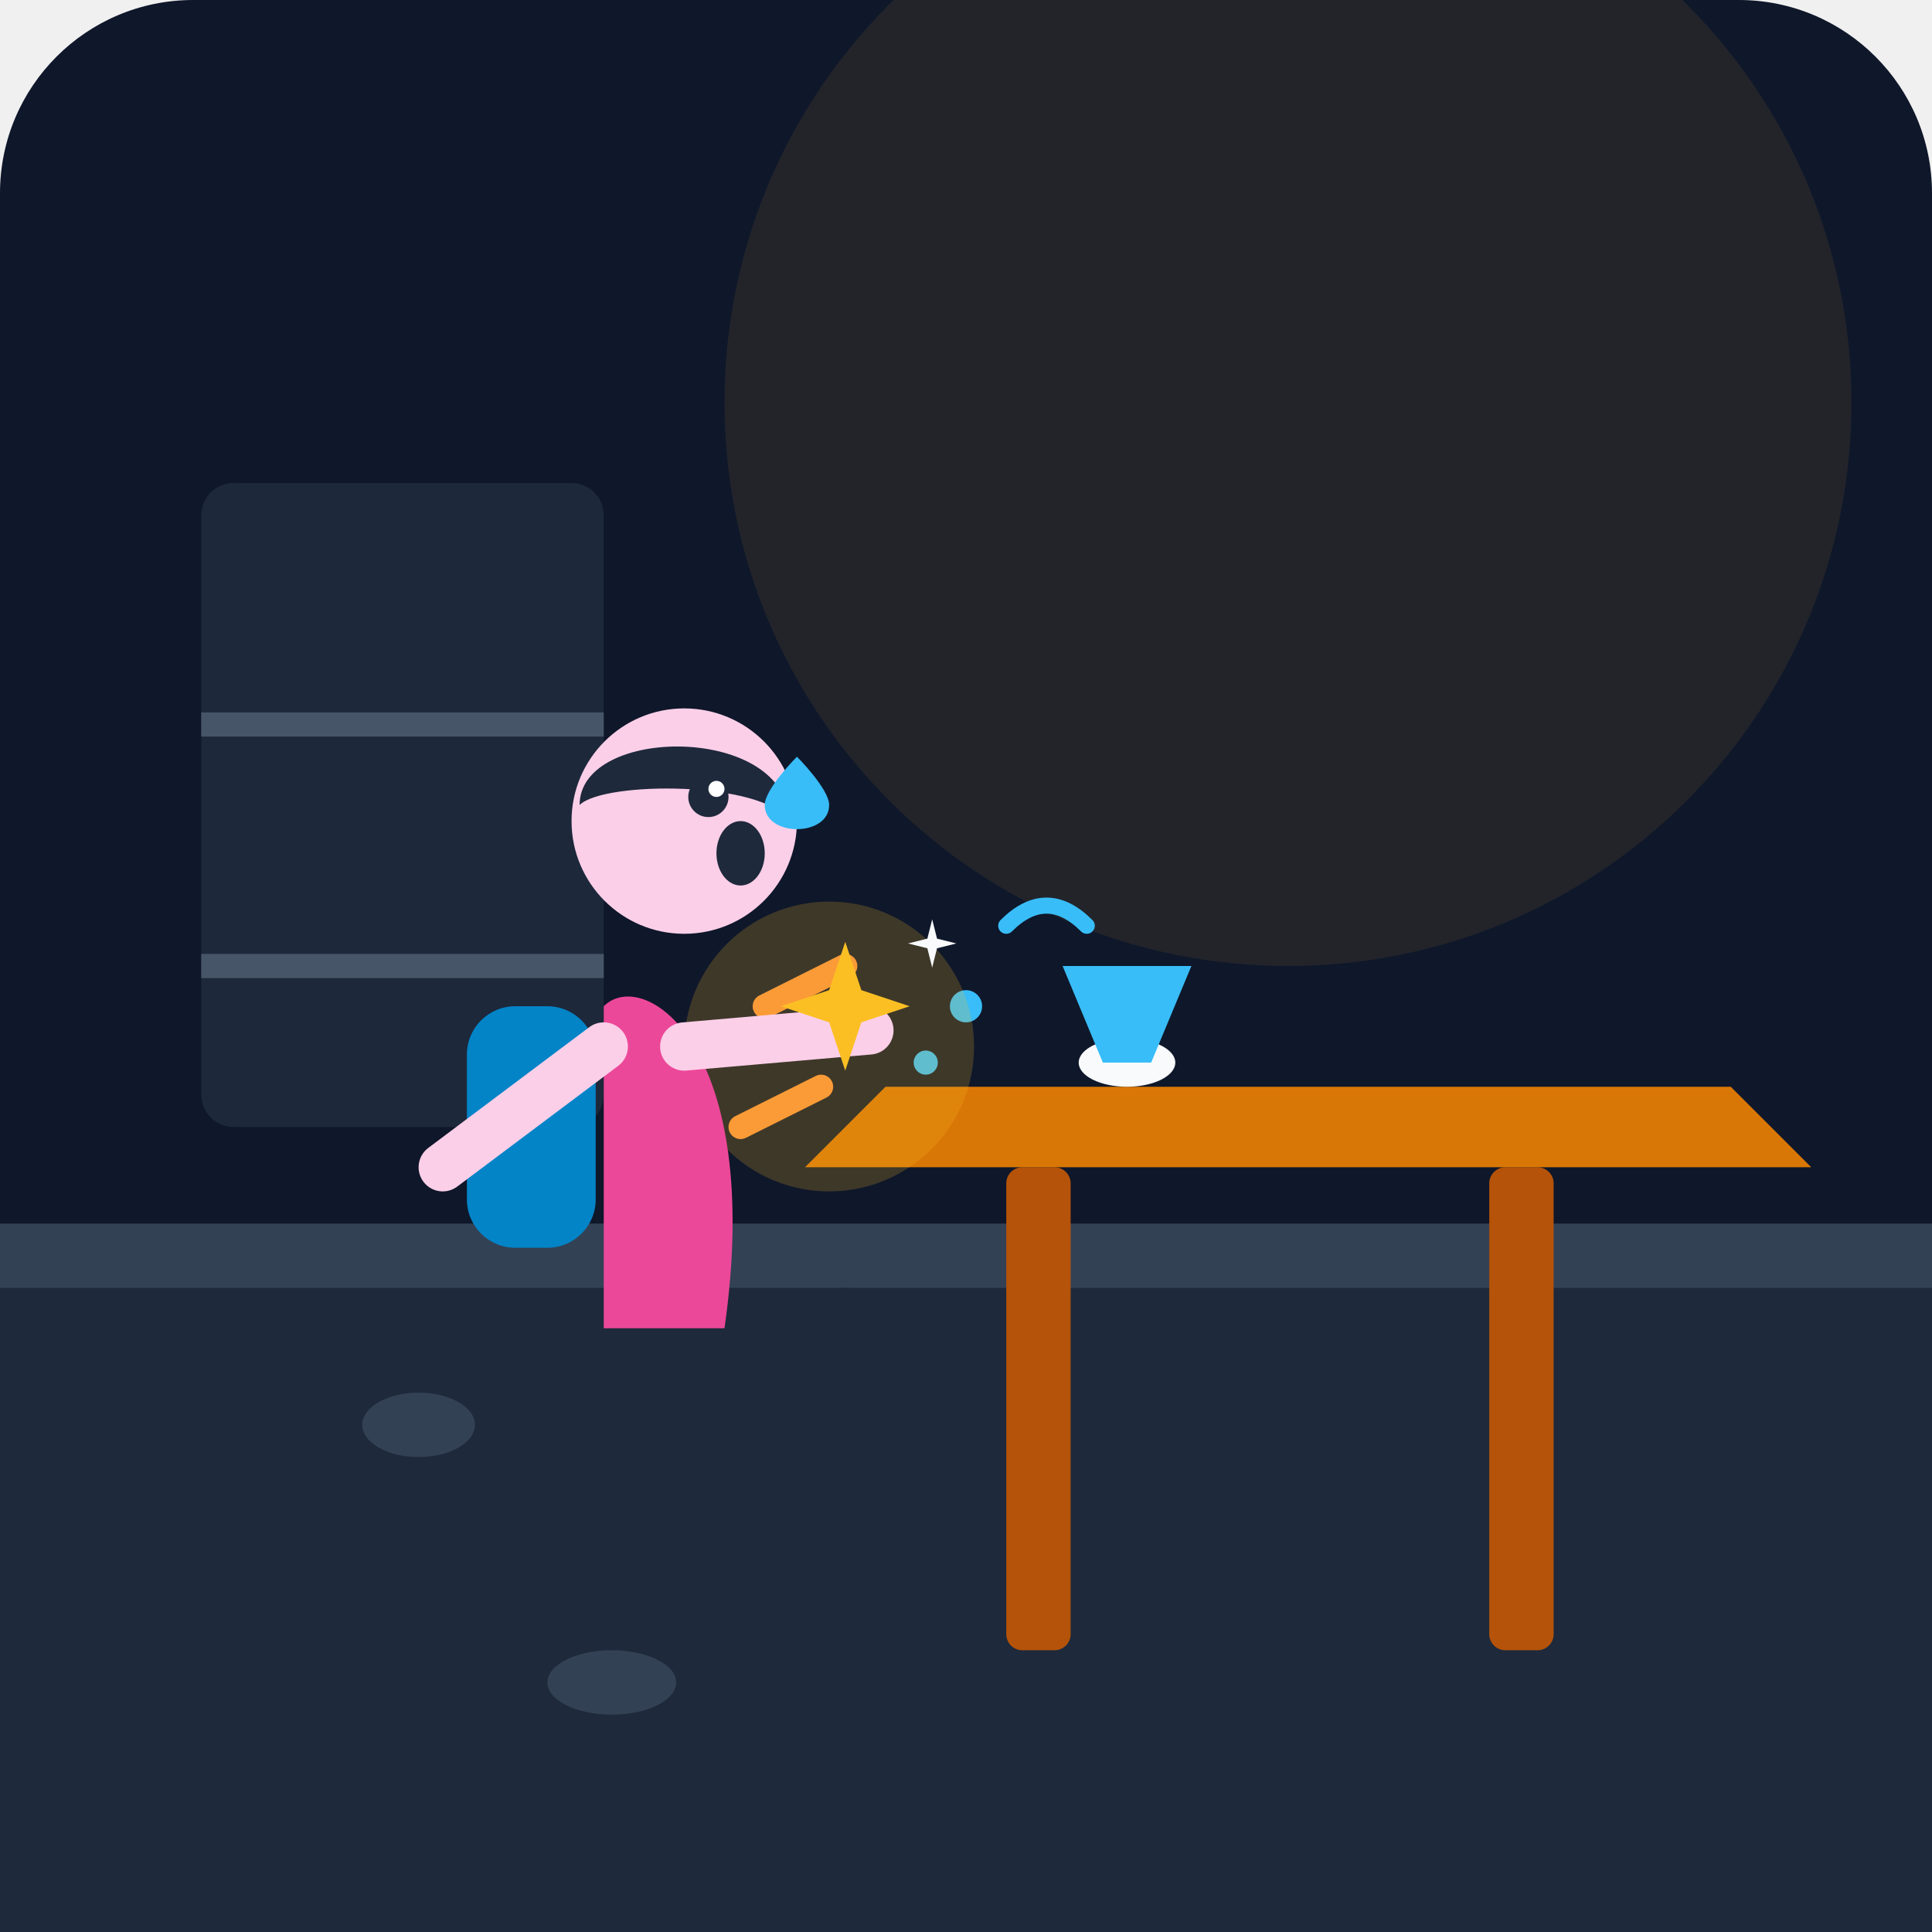
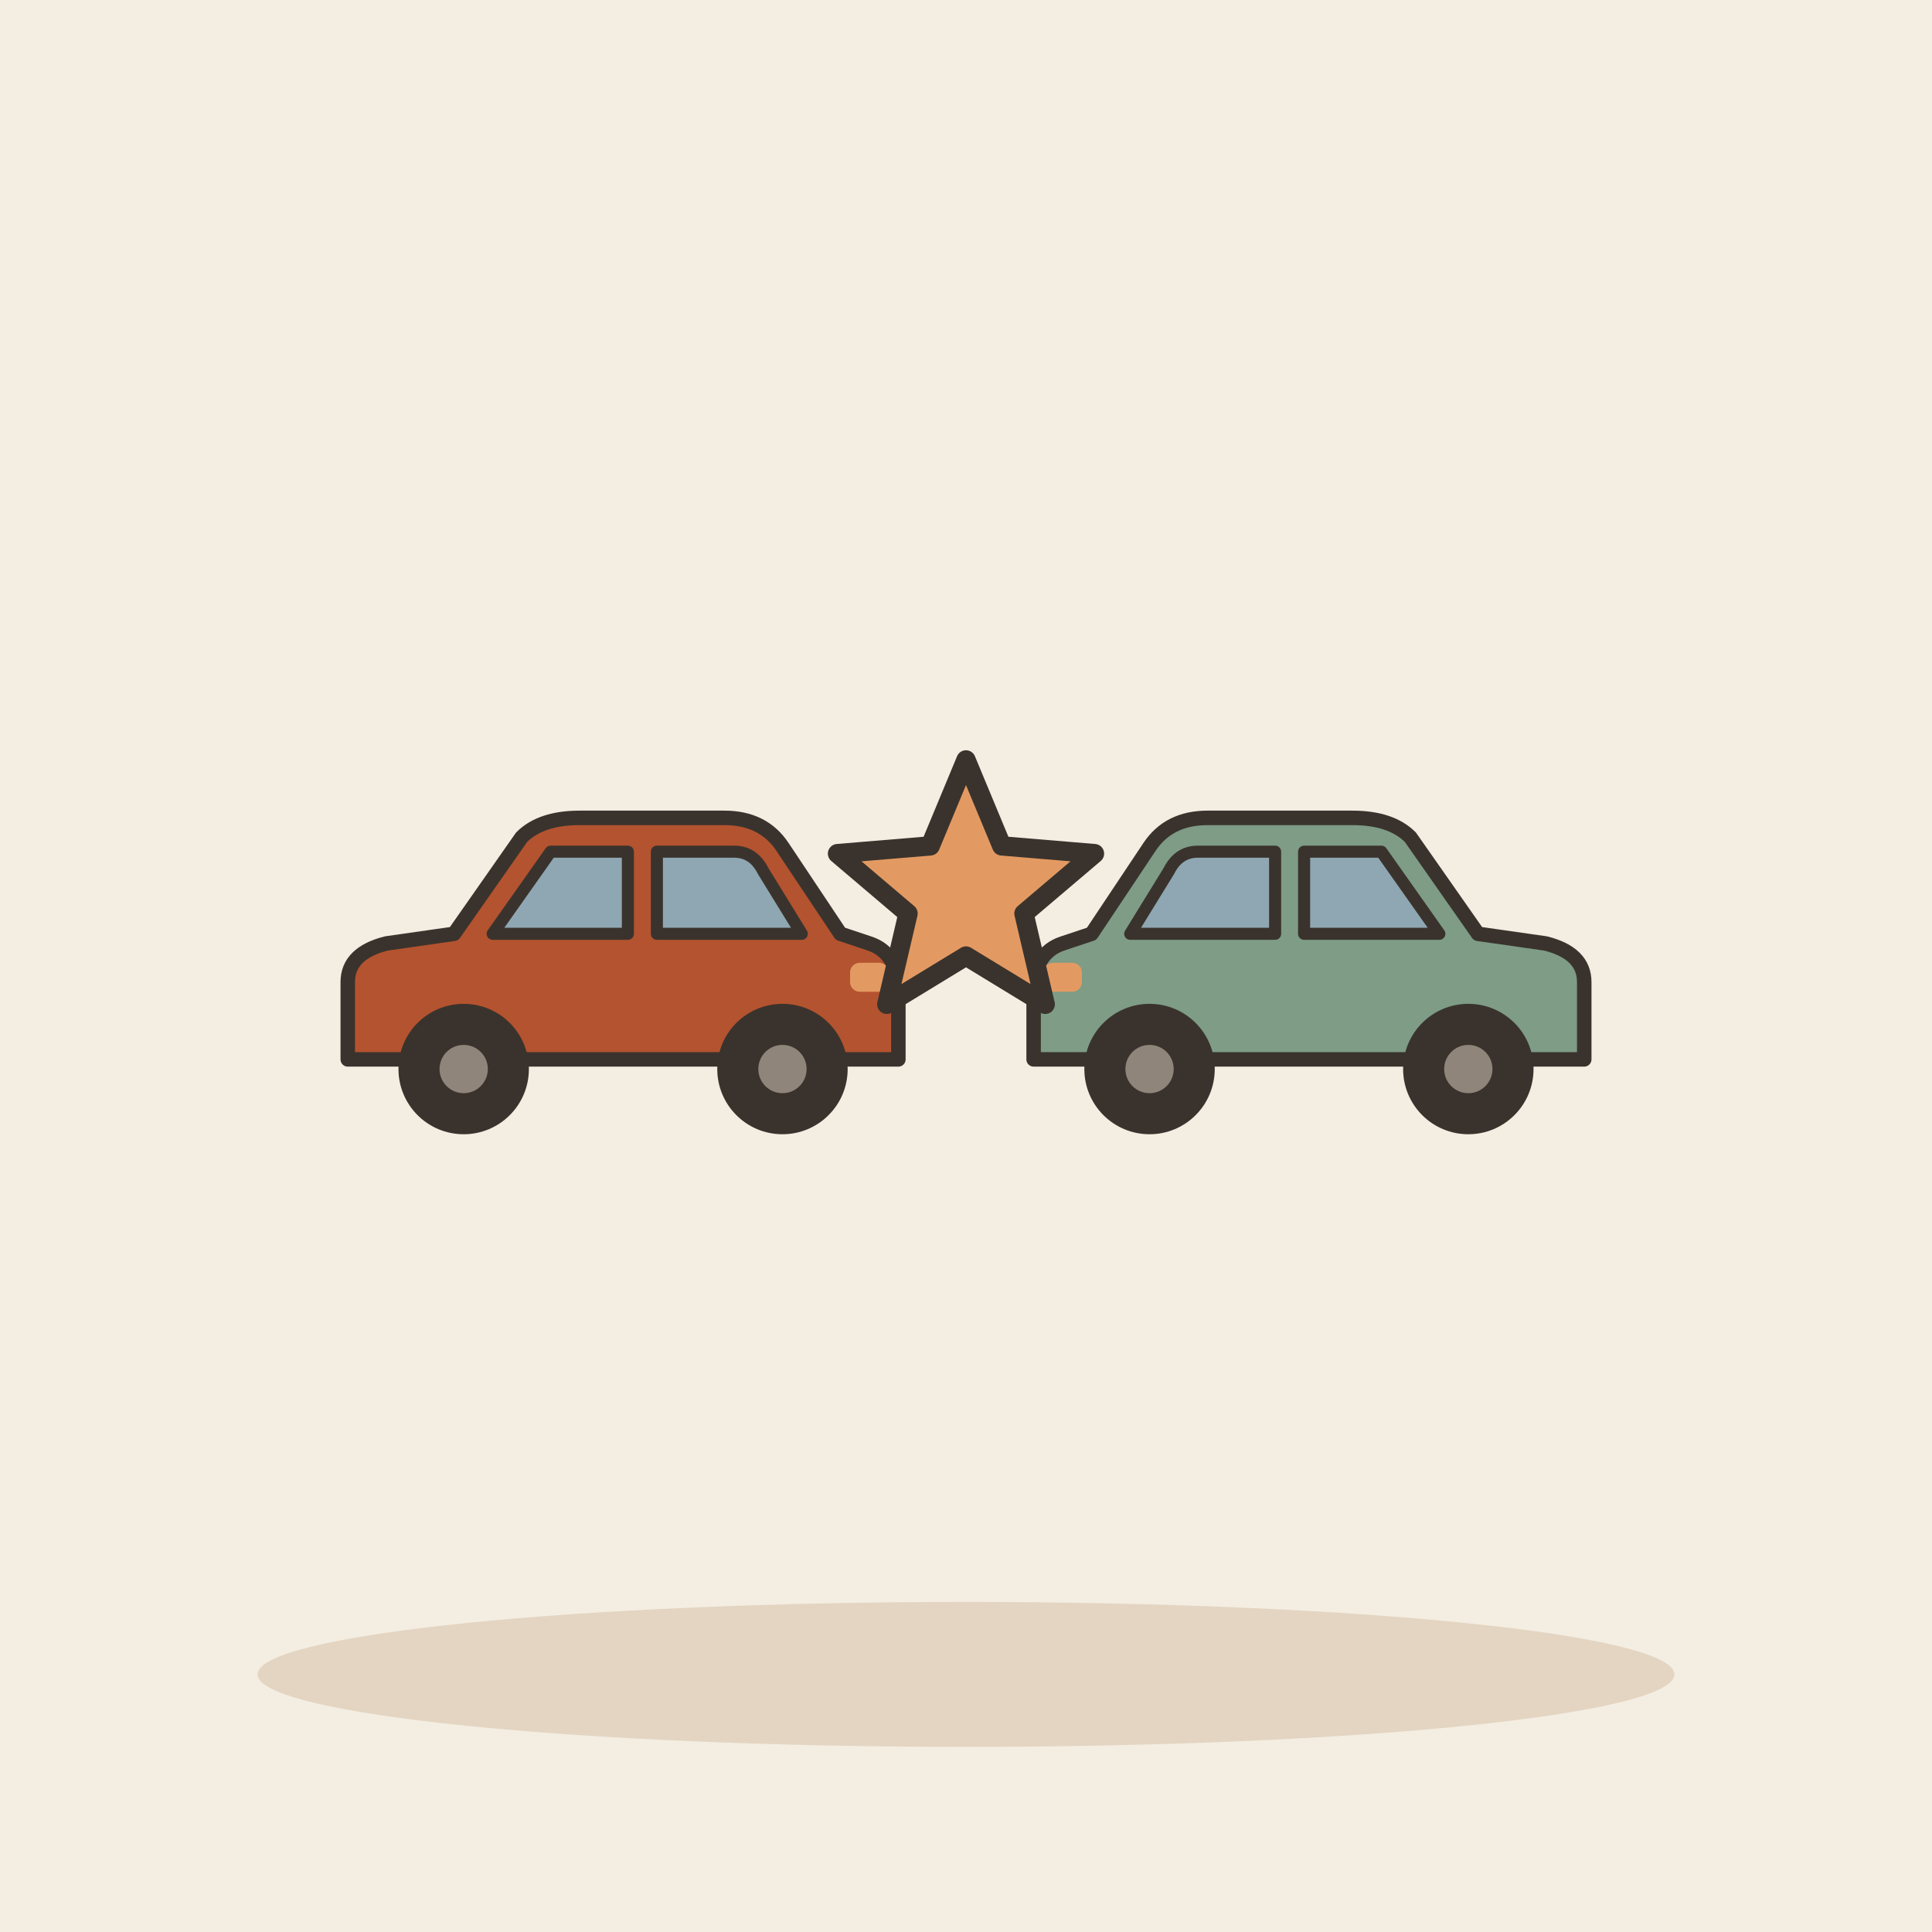
- <svg xmlns="http://www.w3.org/2000/svg" width="240" height="240" viewBox="0 0 240 240">
-   <rect width="240" height="240" rx="24" fill="#0f172a" />
-   <path d="M0 160 L240 160 L240 240 L0 240 Z" fill="#1e293b" />
-   <rect x="0" y="152" width="240" height="8" fill="#334155" />
-   <rect x="25" y="60" width="50" height="80" rx="4" fill="#334155" opacity="0.4" />
-   <line x1="25" y1="90" x2="75" y2="90" stroke="#475569" stroke-width="3" />
-   <line x1="25" y1="120" x2="75" y2="120" stroke="#475569" stroke-width="3" />
-   <circle cx="160" cy="50" r="70" fill="#fbbf24" opacity="0.08" />
-   <g id="wooden-table">
-     <rect x="125" y="145" width="8" height="60" fill="#b45309" rx="2" />
-     <rect x="185" y="145" width="8" height="60" fill="#b45309" rx="2" />
-     <path d="M110 135 L215 135 L225 145 L100 145 Z" fill="#d97706" />
-     <ellipse cx="140" cy="132" rx="6" ry="3" fill="#f8fafc" />
-     <path d="M137 132 L132 120 L148 120 L143 132 Z" fill="#38bdf8" />
-     <path d="M125 115 Q130 110 135 115" stroke="#38bdf8" stroke-width="2" fill="none" stroke-linecap="round" />
-     <circle cx="120" cy="125" r="2" fill="#38bdf8" />
-     <circle cx="115" cy="132" r="1.5" fill="#38bdf8" />
-   </g>
-   <g id="clumsy-character">
-     <path d="M95 125 L105 120" stroke="#fb923c" stroke-width="3" stroke-linecap="round" />
-     <path d="M92 140 L102 135" stroke="#fb923c" stroke-width="3" stroke-linecap="round" />
-     <circle cx="103" cy="130" r="18" fill="#fbbf24" opacity="0.2" />
-     <path d="M105 165 L95 205 L80 208" stroke="#1e293b" stroke-width="10" stroke-linecap="round" stroke-linejoin="round" fill="none" />
-     <ellipse cx="76" cy="209" rx="8" ry="4" fill="#334155" />
-     <path d="M85 165 L70 185 L55 180" stroke="#1e293b" stroke-width="10" stroke-linecap="round" stroke-linejoin="round" fill="none" />
-     <ellipse cx="52" cy="177" rx="7" ry="4" fill="#334155" />
-     <path d="M75 125 C80 120 95 130 90 165 L75 165 Z" fill="#ec4899" />
-     <rect x="58" y="125" width="16" height="30" rx="6" fill="#0284c7" />
-     <circle cx="85" cy="102" r="14" fill="#fbcfe8" />
-     <path d="M72 100 C72 90 98 90 98 102 C95 97 75 97 72 100 Z" fill="#1e293b" />
-     <ellipse cx="92" cy="106" rx="3" ry="4" fill="#1e293b" />
-     <circle cx="88" cy="99" r="2.5" fill="#1e293b" />
-     <circle cx="89" cy="98" r="1" fill="#ffffff" />
-     <path d="M99 94 C99 94 103 98 103 100 C103 102 101 103 99 103 C97 103 95 102 95 100 C95 98 99 94 99 94 Z" fill="#38bdf8" />
-     <path d="M85 130 L108 128" stroke="#fbcfe8" stroke-width="6" stroke-linecap="round" />
-     <path d="M75 130 L55 145" stroke="#fbcfe8" stroke-width="6" stroke-linecap="round" />
-   </g>
-   <g transform="translate(105, 125)">
-     <path d="M0 -8 L2 -2 L8 0 L2 2 L0 8 L-2 2 L-8 0 L-2 -2 Z" fill="#fbbf24" />
-     <path d="M8 -8 L9 -4 L13 -3 L9 -2 L8 2 L7 -2 L3 -3 L7 -4 Z" fill="#f8fafc" transform="scale(0.6) translate(10, -10)" />
+ <svg xmlns="http://www.w3.org/2000/svg" viewBox="0 0 240 240" data-style="editorial">
+   <rect width="240" height="240" fill="#F4EDE2" />
+   <ellipse cx="120" cy="208" rx="88" ry="9" fill="#E3D5C1" />
+   <g transform="translate(120 140) scale(1.2 1.2)">
+     <g transform="translate(-36 0) scale(0.5 0.5)">
+       <path d="M-56 -14L-56 -30Q-56 -36 -48 -38L-34 -40L-20 -60Q-16 -64 -8 -64L22 -64Q30 -64 34 -58L46 -40L52 -38Q58 -36 58 -28L58 -14Z" fill="#B4532F" stroke="#3A332D" stroke-width="3" stroke-linecap="round" stroke-linejoin="round" />
+       <path d="M-26 -40L-14 -57L2 -57L2 -40Z" fill="#8FA7B3" stroke="#3A332D" stroke-width="2.5" stroke-linecap="round" stroke-linejoin="round" />
+       <path d="M8 -40L8 -57L24 -57Q28 -57 30 -53L38 -40Z" fill="#8FA7B3" stroke="#3A332D" stroke-width="2.5" stroke-linecap="round" stroke-linejoin="round" />
+       <circle cx="-32" cy="-12" r="12" fill="#3A332D" stroke="#3A332D" stroke-width="3" stroke-linecap="round" stroke-linejoin="round" />
+       <circle cx="-32" cy="-12" r="5" fill="#8F857A" />
+       <circle cx="34" cy="-12" r="12" fill="#3A332D" stroke="#3A332D" stroke-width="3" stroke-linecap="round" stroke-linejoin="round" />
+       <circle cx="34" cy="-12" r="5" fill="#8F857A" />
+       <rect x="48" y="-34" width="8" height="6" rx="2" fill="#E39A62" />
+     </g>
+     <g transform="translate(36 0) scale(-0.5 0.5)">
+       <path d="M-56 -14L-56 -30Q-56 -36 -48 -38L-34 -40L-20 -60Q-16 -64 -8 -64L22 -64Q30 -64 34 -58L46 -40L52 -38Q58 -36 58 -28L58 -14Z" fill="#7E9C86" stroke="#3A332D" stroke-width="3" stroke-linecap="round" stroke-linejoin="round" />
+       <path d="M-26 -40L-14 -57L2 -57L2 -40Z" fill="#8FA7B3" stroke="#3A332D" stroke-width="2.5" stroke-linecap="round" stroke-linejoin="round" />
+       <path d="M8 -40L8 -57L24 -57Q28 -57 30 -53L38 -40Z" fill="#8FA7B3" stroke="#3A332D" stroke-width="2.5" stroke-linecap="round" stroke-linejoin="round" />
+       <circle cx="-32" cy="-12" r="12" fill="#3A332D" stroke="#3A332D" stroke-width="3" stroke-linecap="round" stroke-linejoin="round" />
+       <circle cx="-32" cy="-12" r="5" fill="#8F857A" />
+       <circle cx="34" cy="-12" r="12" fill="#3A332D" stroke="#3A332D" stroke-width="3" stroke-linecap="round" stroke-linejoin="round" />
+       <circle cx="34" cy="-12" r="5" fill="#8F857A" />
+       <rect x="48" y="-34" width="8" height="6" rx="2" fill="#E39A62" />
+     </g>
+     <path d="M0.0 -38.0L3.7 -29.1L13.3 -28.3L6.0 -22.1L8.2 -12.7L0.0 -17.7L-8.2 -12.7L-6.0 -22.1L-13.3 -28.3L-3.7 -29.1Z" fill="#E39A62" stroke="#3A332D" stroke-width="2" stroke-linecap="round" stroke-linejoin="round" />
  </g>
</svg>
